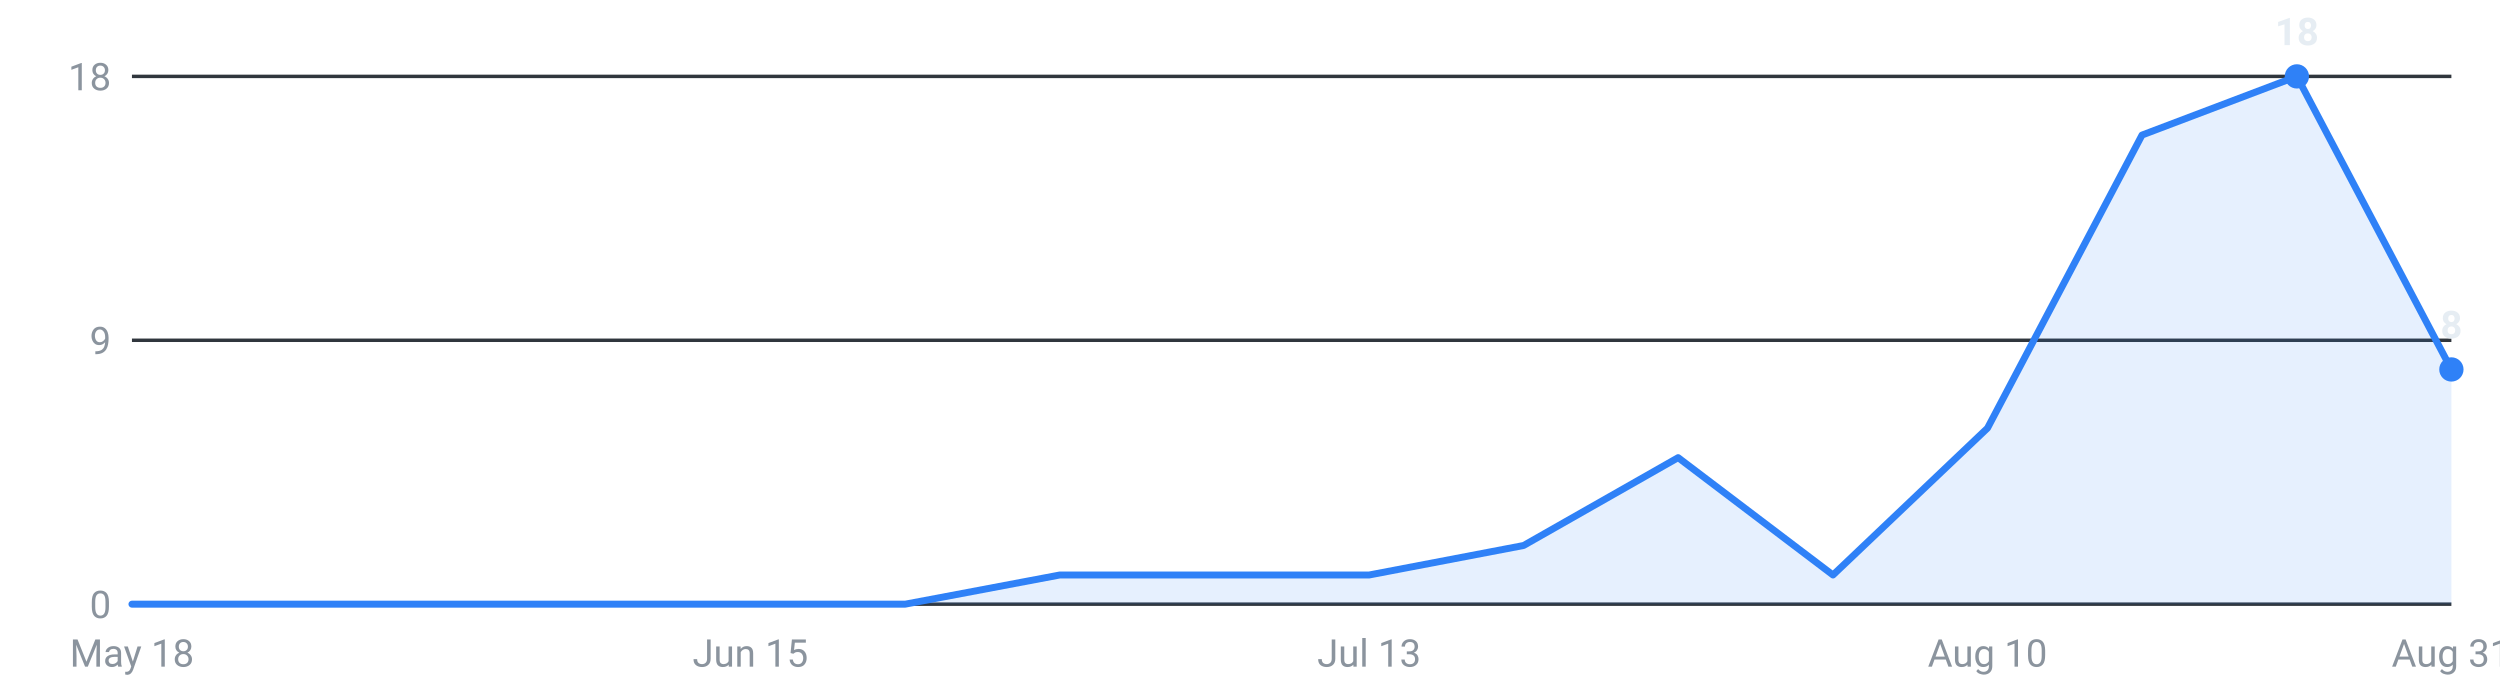
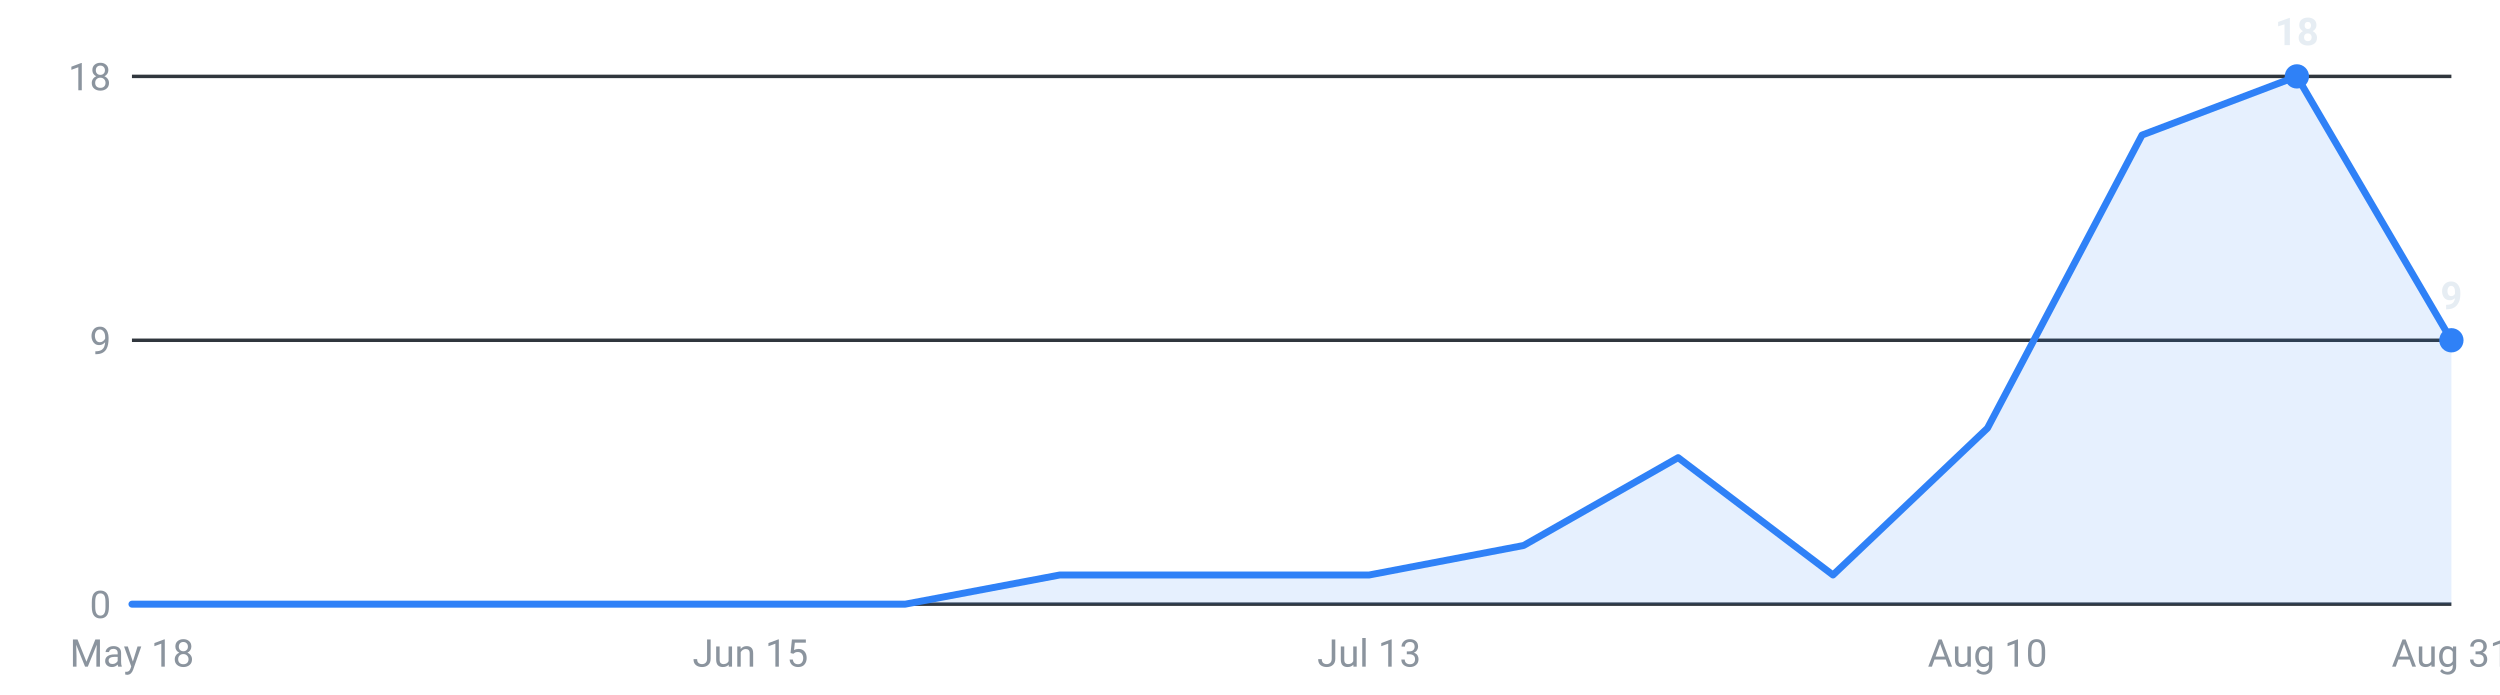
<svg xmlns="http://www.w3.org/2000/svg" viewBox="0 0 720 200" width="720" height="200" role="img" aria-label="Internships posted per week, last 16 weeks">
  <g font-family="-apple-system,Segoe UI,Roboto,sans-serif" font-size="11">
    <line x1="38" y1="174.0" x2="706" y2="174.0" stroke="#30363d" stroke-width="1" />
    <text x="32" y="178.0" text-anchor="end" fill="#8b949e">0</text>
    <line x1="38" y1="98.0" x2="706" y2="98.0" stroke="#30363d" stroke-width="1" />
    <text x="32" y="102.0" text-anchor="end" fill="#8b949e">9</text>
    <line x1="38" y1="22.0" x2="706" y2="22.0" stroke="#30363d" stroke-width="1" />
    <text x="32" y="26.0" text-anchor="end" fill="#8b949e">18</text>
-     <path d="M38.0,174 L38.0,174.0 L82.5,174.0 L127.1,174.0 L171.6,174.0 L216.1,174.0 L260.7,174.0 L305.2,165.6 L349.7,165.6 L394.3,165.6 L438.8,157.1 L483.3,131.8 L527.9,165.6 L572.4,123.3 L616.9,38.9 L661.5,22.0 L706.0,106.4 L706.0,174 Z" fill="#2f81f7" fill-opacity="0.12" />
-     <polyline points="38.0,174.0 82.5,174.0 127.1,174.0 171.6,174.0 216.1,174.0 260.7,174.0 305.2,165.6 349.7,165.6 394.3,165.6 438.8,157.1 483.3,131.8 527.9,165.6 572.4,123.3 616.9,38.9 661.5,22.0 706.0,106.4" fill="none" stroke="#2f81f7" stroke-width="2" stroke-linejoin="round" stroke-linecap="round" />
+     <path d="M38.0,174 L38.0,174.0 L82.5,174.0 L127.1,174.0 L171.6,174.0 L216.1,174.0 L260.7,174.0 L305.2,165.6 L349.7,165.6 L394.3,165.6 L438.8,157.1 L483.3,131.8 L527.9,165.6 L572.4,123.3 L616.9,38.9 L661.5,22.0 L706.0,98.0 L706.0,174 Z" fill="#2f81f7" fill-opacity="0.12" />
+     <polyline points="38.0,174.0 82.5,174.0 127.1,174.0 171.6,174.0 216.1,174.0 260.7,174.0 305.2,165.6 349.7,165.6 394.3,165.6 438.8,157.1 483.3,131.8 527.9,165.6 572.4,123.3 616.9,38.9 661.5,22.0 706.0,98.0" fill="none" stroke="#2f81f7" stroke-width="2" stroke-linejoin="round" stroke-linecap="round" />
    <circle cx="661.5" cy="22.0" r="3.5" fill="#2f81f7" />
    <text x="661.5" y="13.0" text-anchor="middle" fill="#e6edf3" font-weight="600">18</text>
-     <circle cx="706.0" cy="106.4" r="3.5" fill="#2f81f7" />
-     <text x="706.0" y="97.4" text-anchor="middle" fill="#e6edf3" font-weight="600">8</text>
+     <circle cx="706.0" cy="98.0" r="3.5" fill="#2f81f7" />
+     <text x="706.0" y="89.0" text-anchor="middle" fill="#e6edf3" font-weight="600">9</text>
    <text x="38.0" y="192" text-anchor="middle" fill="#8b949e">May 18</text>
    <text x="216.1" y="192" text-anchor="middle" fill="#8b949e">Jun 15</text>
    <text x="394.3" y="192" text-anchor="middle" fill="#8b949e">Jul 13</text>
    <text x="572.4" y="192" text-anchor="middle" fill="#8b949e">Aug 10</text>
    <text x="706.0" y="192" text-anchor="middle" fill="#8b949e">Aug 31</text>
  </g>
</svg>
